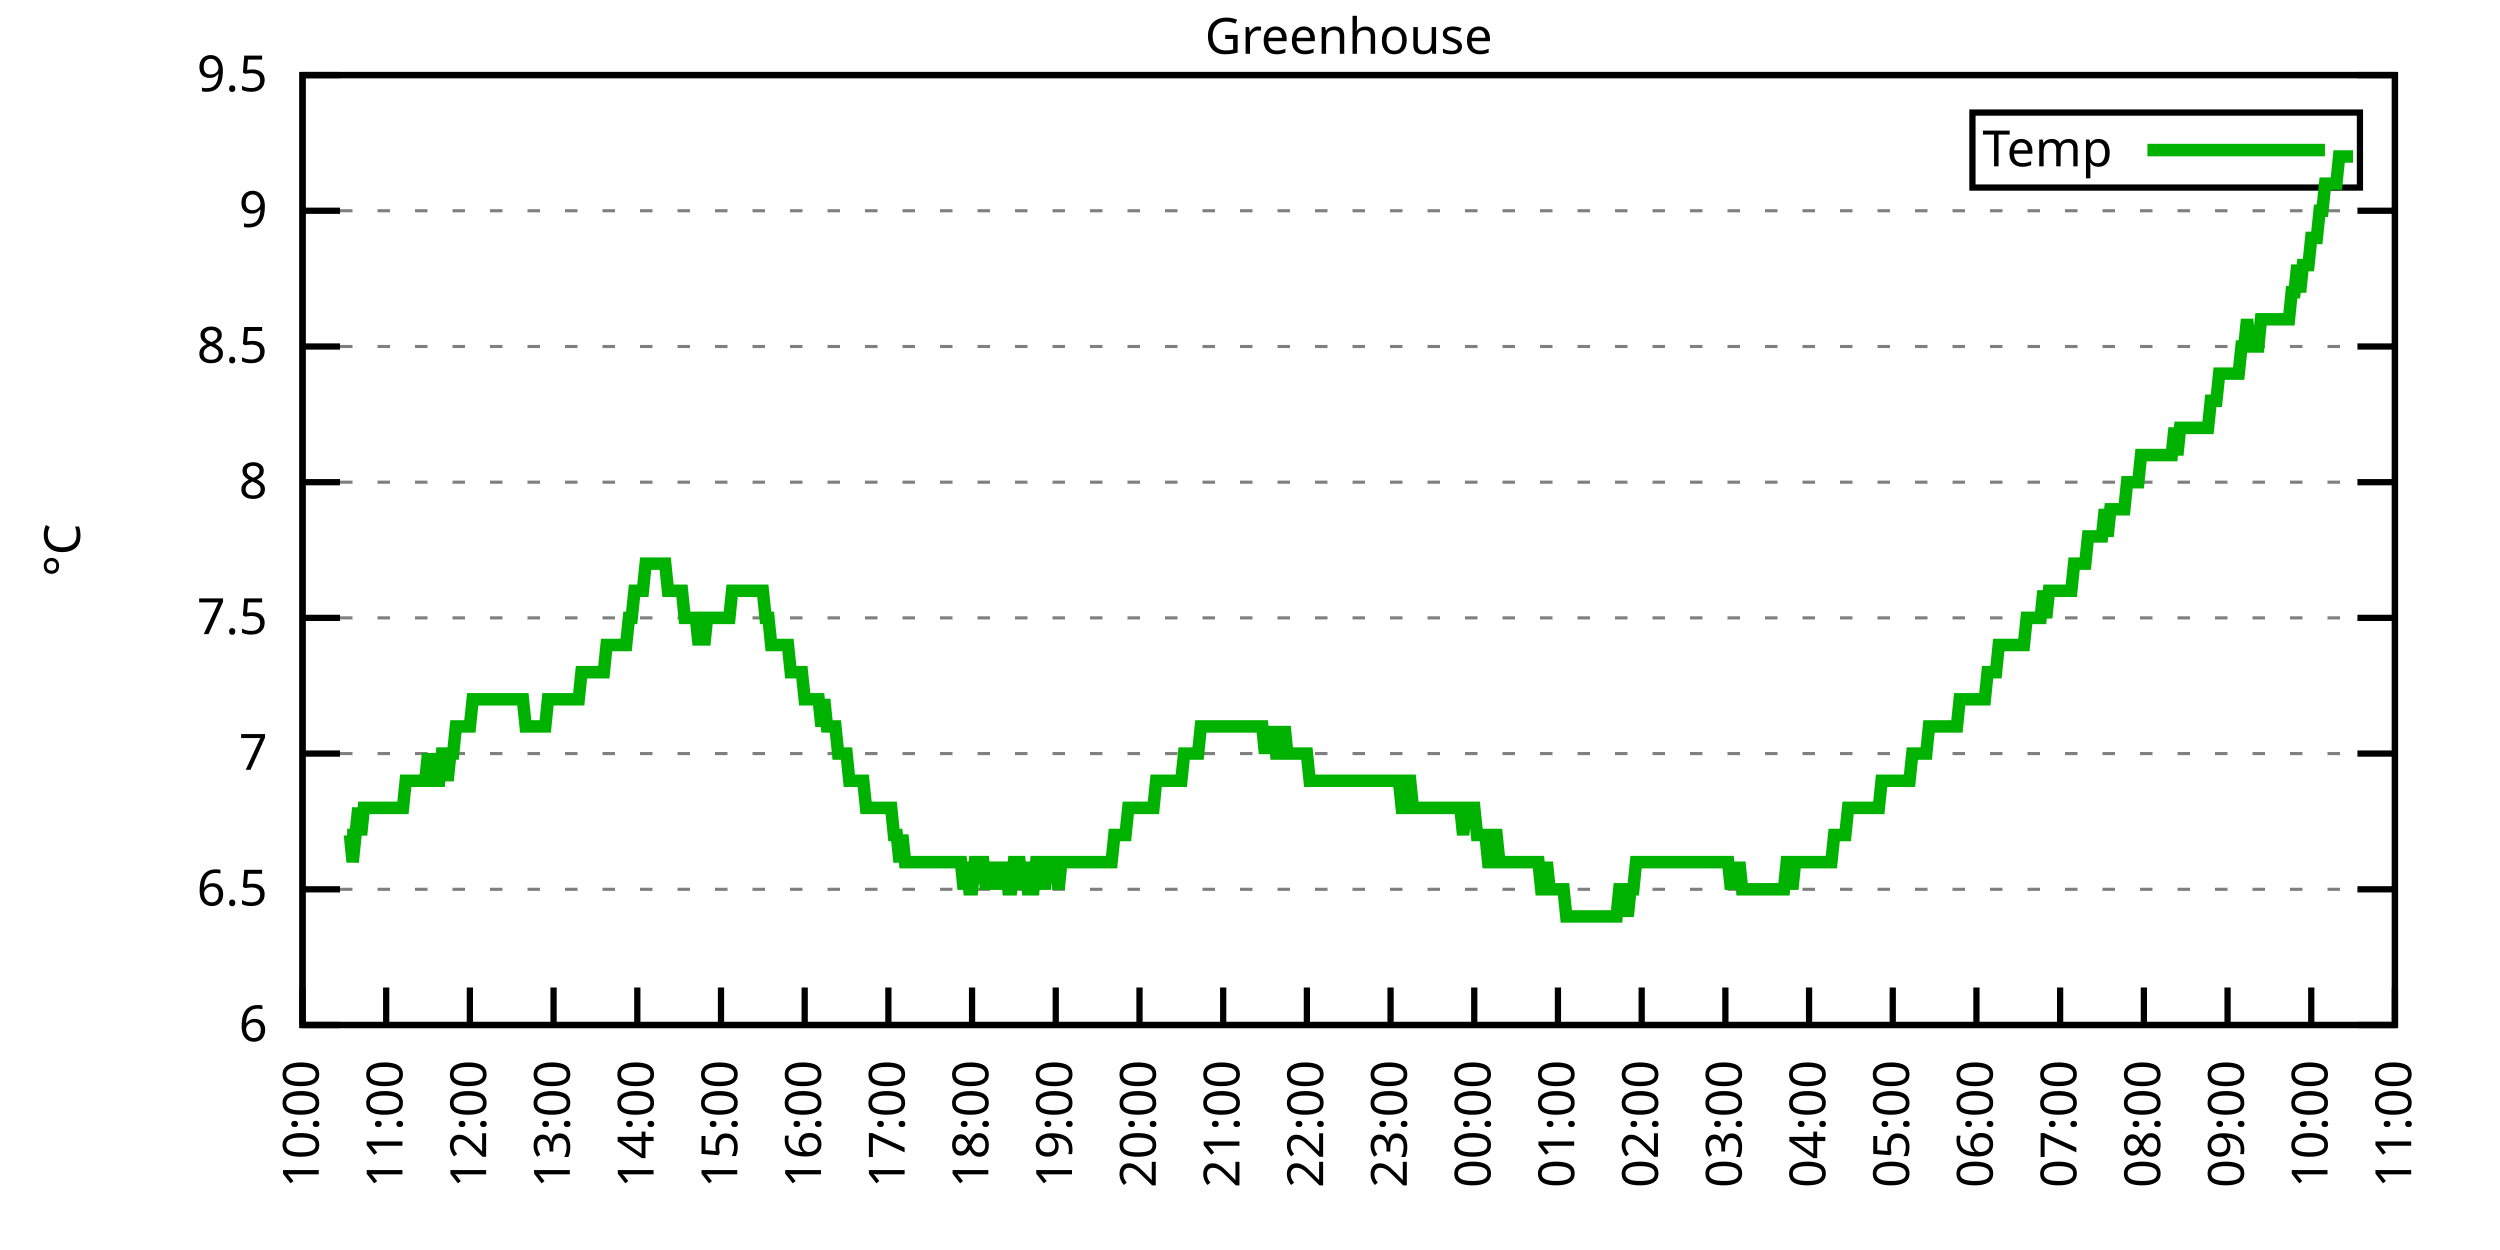
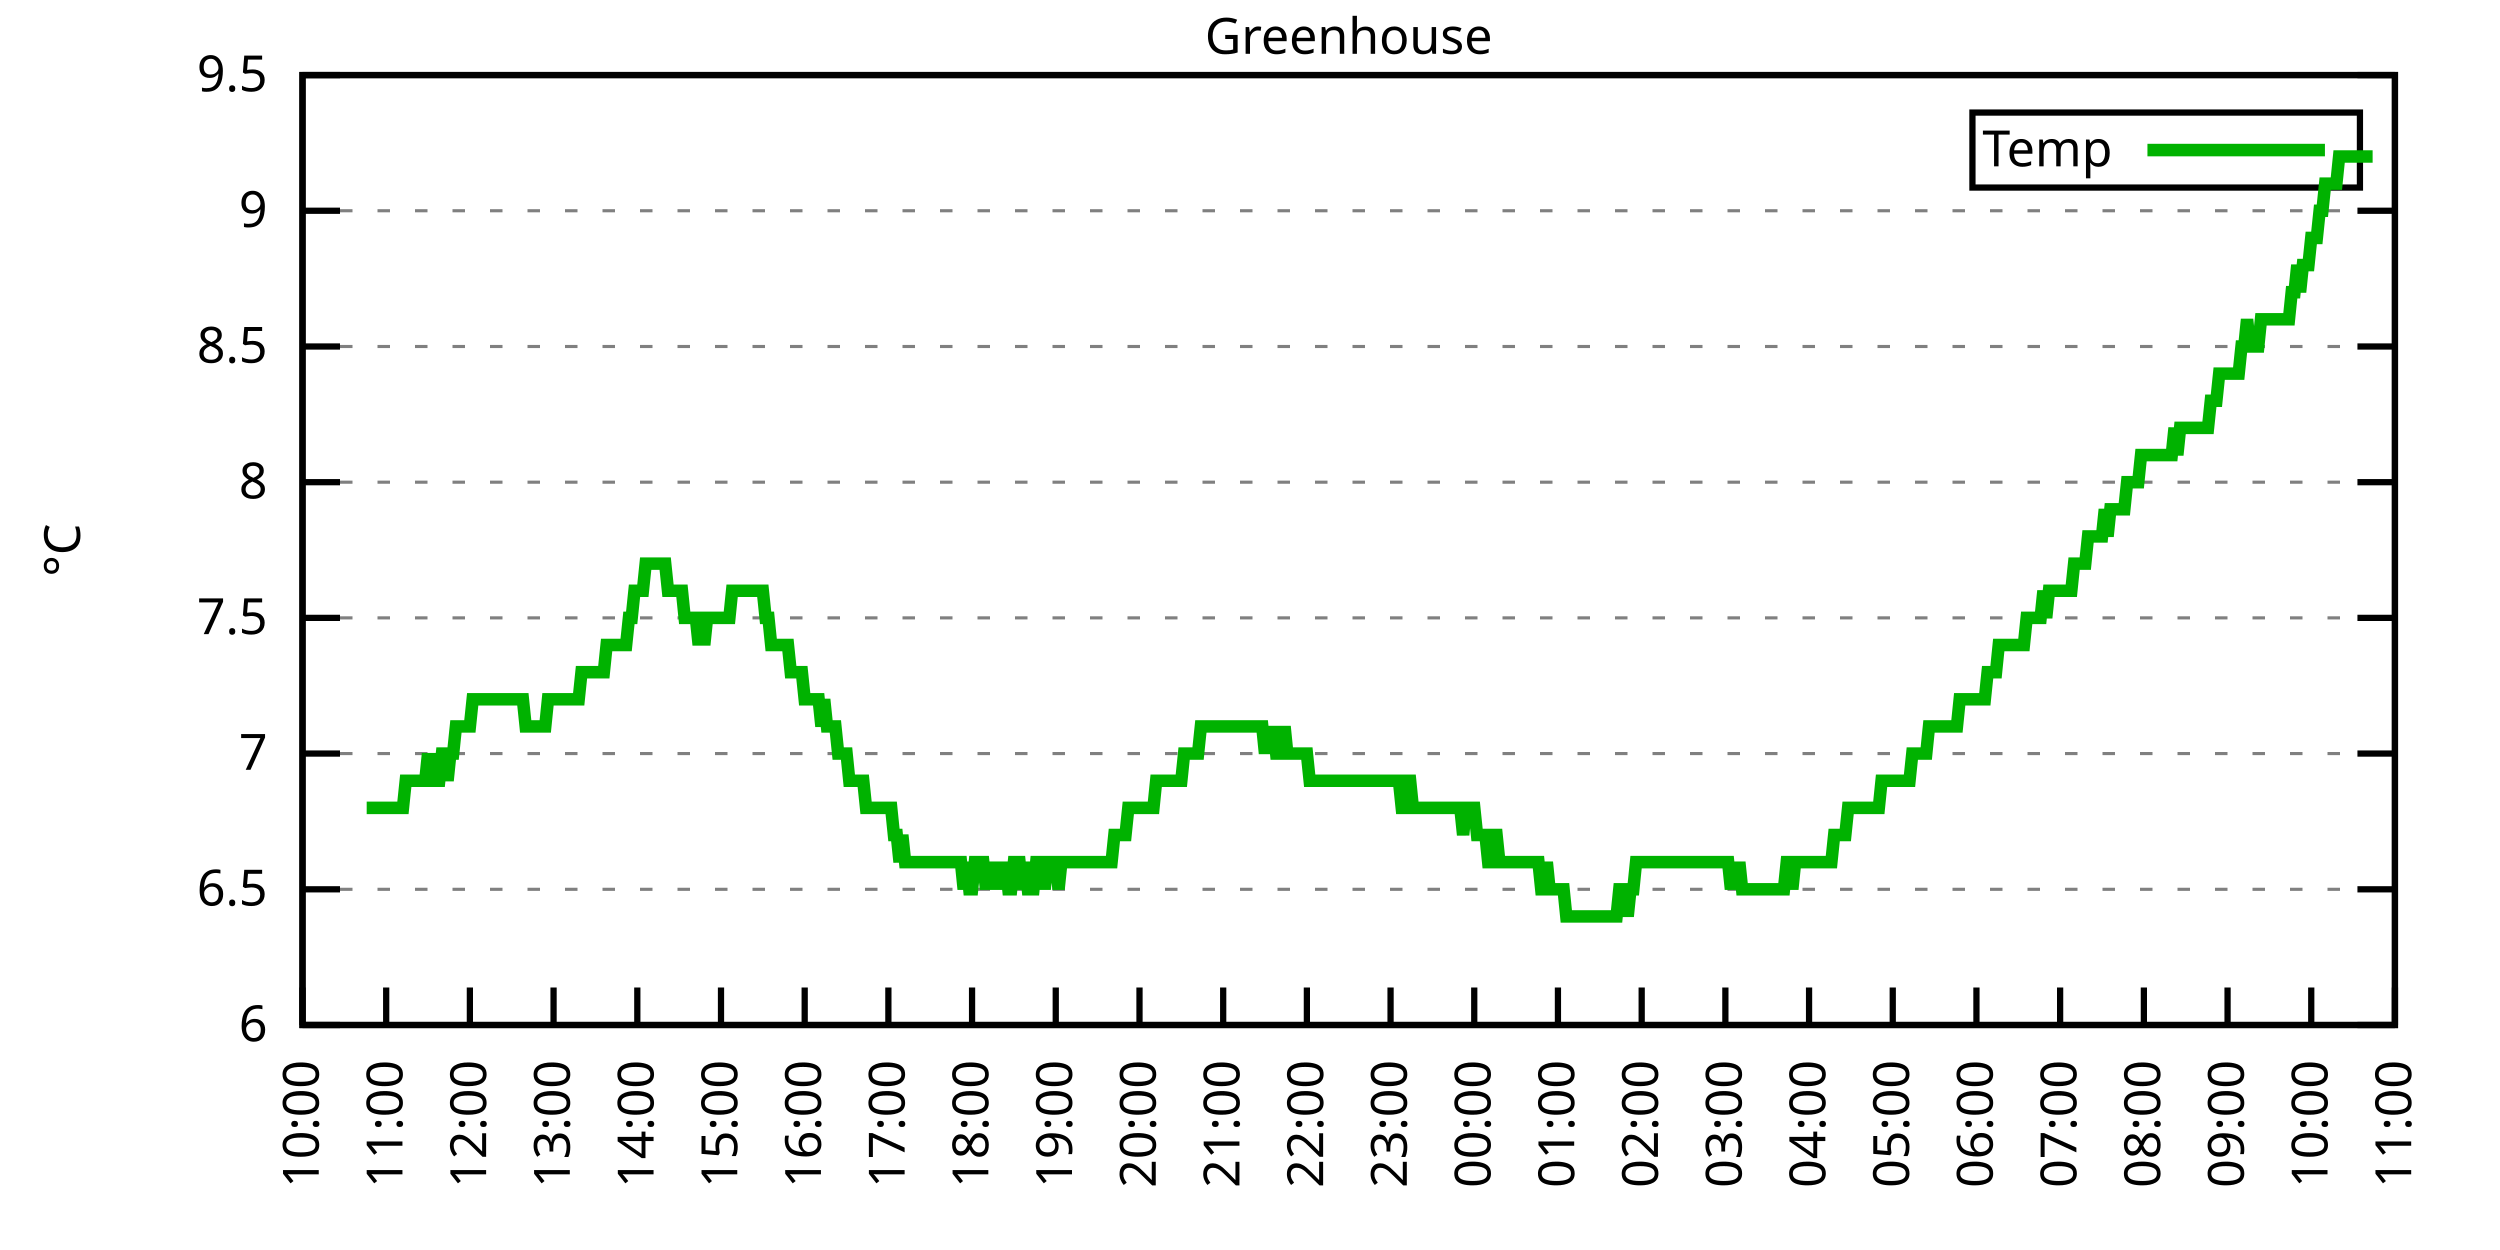
<svg xmlns="http://www.w3.org/2000/svg" xmlns:xlink="http://www.w3.org/1999/xlink" width="400" height="200" viewBox="0 0 400 200">
  <g id="gnuplot_canvas">
    <rect x="0" y="0" width="400" height="200" fill="none" />
    <defs>
      <circle id="gpDot" r="0.5" stroke-width="0.5" stroke="currentColor" />
      <path id="gpPt0" stroke-width="0.333" stroke="currentColor" d="M-1,0 h2 M0,-1 v2" />
      <path id="gpPt1" stroke-width="0.333" stroke="currentColor" d="M-1,-1 L1,1 M1,-1 L-1,1" />
      <path id="gpPt2" stroke-width="0.333" stroke="currentColor" d="M-1,0 L1,0 M0,-1 L0,1 M-1,-1 L1,1 M-1,1 L1,-1" />
      <rect id="gpPt3" stroke-width="0.333" stroke="currentColor" x="-1" y="-1" width="2" height="2" />
      <rect id="gpPt4" stroke-width="0.333" stroke="currentColor" fill="currentColor" x="-1" y="-1" width="2" height="2" />
      <circle id="gpPt5" stroke-width="0.333" stroke="currentColor" cx="0" cy="0" r="1" />
      <use xlink:href="#gpPt5" id="gpPt6" fill="currentColor" stroke="none" />
      <path id="gpPt7" stroke-width="0.333" stroke="currentColor" d="M0,-1.33 L-1.33,0.67 L1.33,0.67 z" />
      <use xlink:href="#gpPt7" id="gpPt8" fill="currentColor" stroke="none" />
      <use xlink:href="#gpPt7" id="gpPt9" stroke="currentColor" transform="rotate(180)" />
      <use xlink:href="#gpPt9" id="gpPt10" fill="currentColor" stroke="none" />
      <use xlink:href="#gpPt3" id="gpPt11" stroke="currentColor" transform="rotate(45)" />
      <use xlink:href="#gpPt11" id="gpPt12" fill="currentColor" stroke="none" />
      <path id="gpPt13" stroke-width="0.333" stroke="currentColor" d="M0,1.330 L1.265,0.411 L0.782,-1.067 L-0.782,-1.076 L-1.265,0.411 z" />
      <use xlink:href="#gpPt13" id="gpPt14" fill="currentColor" stroke="none" />
      <filter id="textbox" filterUnits="objectBoundingBox" x="0" y="0" height="1" width="1">
        <feFlood flood-color="white" flood-opacity="1" result="bgnd" />
        <feComposite in="SourceGraphic" in2="bgnd" operator="atop" />
      </filter>
      <filter id="greybox" filterUnits="objectBoundingBox" x="0" y="0" height="1" width="1">
        <feFlood flood-color="lightgrey" flood-opacity="1" result="grey" />
        <feComposite in="SourceGraphic" in2="grey" operator="atop" />
      </filter>
    </defs>
    <g fill="none" color="white" stroke="currentColor" stroke-width="1.00" stroke-linecap="butt" stroke-linejoin="miter">
</g>
    <g fill="none" color="black" stroke="currentColor" stroke-width="1.00" stroke-linecap="butt" stroke-linejoin="miter">
      <g stroke="none" shape-rendering="crispEdges">
        <polygon fill="rgb(255, 255, 255)" points="48.40,164.00 383.18,164.00 383.18,12.02 48.40,12.02 " />
      </g>
    </g>
    <g fill="none" color="black" stroke="currentColor" stroke-width="1.00" stroke-linecap="butt" stroke-linejoin="miter">
</g>
    <g fill="none" color="black" stroke="black" stroke-width="0.50" stroke-linecap="butt" stroke-linejoin="miter">
</g>
    <g fill="none" color="gray" stroke="currentColor" stroke-width="0.50" stroke-linecap="butt" stroke-linejoin="miter">
      <path stroke="gray" stroke-dasharray="2,4" class="gridline" d="M48.40,164.00 L383.19,164.00  " />
    </g>
    <g fill="none" color="gray" stroke="gray" stroke-width="1.00" stroke-linecap="butt" stroke-linejoin="miter">
</g>
    <g fill="none" color="black" stroke="currentColor" stroke-width="1.00" stroke-linecap="butt" stroke-linejoin="miter">
      <path stroke="black" d="M48.40,164.00 L54.40,164.00 M383.19,164.00 L377.19,164.00  " />
      <g transform="translate(42.80,166.60)" stroke="none" fill="black" font-family="Sans" font-size="8.00" text-anchor="end">
        <text>
          <tspan font-family="Sans"> 6</tspan>
        </text>
      </g>
    </g>
    <g fill="none" color="black" stroke="currentColor" stroke-width="1.00" stroke-linecap="butt" stroke-linejoin="miter">
</g>
    <g fill="none" color="black" stroke="black" stroke-width="0.50" stroke-linecap="butt" stroke-linejoin="miter">
</g>
    <g fill="none" color="gray" stroke="currentColor" stroke-width="0.50" stroke-linecap="butt" stroke-linejoin="miter">
      <path stroke="gray" stroke-dasharray="2,4" class="gridline" d="M48.40,142.29 L383.19,142.29  " />
    </g>
    <g fill="none" color="gray" stroke="gray" stroke-width="1.00" stroke-linecap="butt" stroke-linejoin="miter">
</g>
    <g fill="none" color="black" stroke="currentColor" stroke-width="1.00" stroke-linecap="butt" stroke-linejoin="miter">
      <path stroke="black" d="M48.40,142.29 L54.40,142.29 M383.19,142.29 L377.19,142.29  " />
      <g transform="translate(42.80,144.89)" stroke="none" fill="black" font-family="Sans" font-size="8.00" text-anchor="end">
        <text>
          <tspan font-family="Sans"> 6.5</tspan>
        </text>
      </g>
    </g>
    <g fill="none" color="black" stroke="currentColor" stroke-width="1.00" stroke-linecap="butt" stroke-linejoin="miter">
</g>
    <g fill="none" color="black" stroke="black" stroke-width="0.50" stroke-linecap="butt" stroke-linejoin="miter">
</g>
    <g fill="none" color="gray" stroke="currentColor" stroke-width="0.50" stroke-linecap="butt" stroke-linejoin="miter">
      <path stroke="gray" stroke-dasharray="2,4" class="gridline" d="M48.40,120.57 L383.19,120.57  " />
    </g>
    <g fill="none" color="gray" stroke="gray" stroke-width="1.00" stroke-linecap="butt" stroke-linejoin="miter">
</g>
    <g fill="none" color="black" stroke="currentColor" stroke-width="1.00" stroke-linecap="butt" stroke-linejoin="miter">
      <path stroke="black" d="M48.40,120.57 L54.40,120.57 M383.19,120.57 L377.19,120.57  " />
      <g transform="translate(42.80,123.17)" stroke="none" fill="black" font-family="Sans" font-size="8.00" text-anchor="end">
        <text>
          <tspan font-family="Sans"> 7</tspan>
        </text>
      </g>
    </g>
    <g fill="none" color="black" stroke="currentColor" stroke-width="1.00" stroke-linecap="butt" stroke-linejoin="miter">
</g>
    <g fill="none" color="black" stroke="black" stroke-width="0.50" stroke-linecap="butt" stroke-linejoin="miter">
</g>
    <g fill="none" color="gray" stroke="currentColor" stroke-width="0.50" stroke-linecap="butt" stroke-linejoin="miter">
      <path stroke="gray" stroke-dasharray="2,4" class="gridline" d="M48.40,98.86 L383.19,98.86  " />
    </g>
    <g fill="none" color="gray" stroke="gray" stroke-width="1.00" stroke-linecap="butt" stroke-linejoin="miter">
</g>
    <g fill="none" color="black" stroke="currentColor" stroke-width="1.00" stroke-linecap="butt" stroke-linejoin="miter">
      <path stroke="black" d="M48.40,98.86 L54.40,98.86 M383.19,98.86 L377.19,98.86  " />
      <g transform="translate(42.80,101.46)" stroke="none" fill="black" font-family="Sans" font-size="8.00" text-anchor="end">
        <text>
          <tspan font-family="Sans"> 7.5</tspan>
        </text>
      </g>
    </g>
    <g fill="none" color="black" stroke="currentColor" stroke-width="1.00" stroke-linecap="butt" stroke-linejoin="miter">
</g>
    <g fill="none" color="black" stroke="black" stroke-width="0.50" stroke-linecap="butt" stroke-linejoin="miter">
</g>
    <g fill="none" color="gray" stroke="currentColor" stroke-width="0.50" stroke-linecap="butt" stroke-linejoin="miter">
      <path stroke="gray" stroke-dasharray="2,4" class="gridline" d="M48.40,77.15 L383.19,77.15  " />
    </g>
    <g fill="none" color="gray" stroke="gray" stroke-width="1.00" stroke-linecap="butt" stroke-linejoin="miter">
</g>
    <g fill="none" color="black" stroke="currentColor" stroke-width="1.00" stroke-linecap="butt" stroke-linejoin="miter">
      <path stroke="black" d="M48.40,77.15 L54.40,77.15 M383.19,77.15 L377.19,77.15  " />
      <g transform="translate(42.80,79.75)" stroke="none" fill="black" font-family="Sans" font-size="8.00" text-anchor="end">
        <text>
          <tspan font-family="Sans"> 8</tspan>
        </text>
      </g>
    </g>
    <g fill="none" color="black" stroke="currentColor" stroke-width="1.00" stroke-linecap="butt" stroke-linejoin="miter">
</g>
    <g fill="none" color="black" stroke="black" stroke-width="0.50" stroke-linecap="butt" stroke-linejoin="miter">
</g>
    <g fill="none" color="gray" stroke="currentColor" stroke-width="0.50" stroke-linecap="butt" stroke-linejoin="miter">
      <path stroke="gray" stroke-dasharray="2,4" class="gridline" d="M48.40,55.44 L383.19,55.44  " />
    </g>
    <g fill="none" color="gray" stroke="gray" stroke-width="1.00" stroke-linecap="butt" stroke-linejoin="miter">
</g>
    <g fill="none" color="black" stroke="currentColor" stroke-width="1.00" stroke-linecap="butt" stroke-linejoin="miter">
      <path stroke="black" d="M48.40,55.44 L54.40,55.44 M383.19,55.44 L377.19,55.44  " />
      <g transform="translate(42.80,58.04)" stroke="none" fill="black" font-family="Sans" font-size="8.00" text-anchor="end">
        <text>
          <tspan font-family="Sans"> 8.5</tspan>
        </text>
      </g>
    </g>
    <g fill="none" color="black" stroke="currentColor" stroke-width="1.00" stroke-linecap="butt" stroke-linejoin="miter">
</g>
    <g fill="none" color="black" stroke="black" stroke-width="0.50" stroke-linecap="butt" stroke-linejoin="miter">
</g>
    <g fill="none" color="gray" stroke="currentColor" stroke-width="0.50" stroke-linecap="butt" stroke-linejoin="miter">
      <path stroke="gray" stroke-dasharray="2,4" class="gridline" d="M48.40,33.72 L383.19,33.72  " />
    </g>
    <g fill="none" color="gray" stroke="gray" stroke-width="1.00" stroke-linecap="butt" stroke-linejoin="miter">
</g>
    <g fill="none" color="black" stroke="currentColor" stroke-width="1.00" stroke-linecap="butt" stroke-linejoin="miter">
      <path stroke="black" d="M48.40,33.72 L54.40,33.72 M383.19,33.72 L377.19,33.72  " />
      <g transform="translate(42.80,36.32)" stroke="none" fill="black" font-family="Sans" font-size="8.00" text-anchor="end">
        <text>
          <tspan font-family="Sans"> 9</tspan>
        </text>
      </g>
    </g>
    <g fill="none" color="black" stroke="currentColor" stroke-width="1.00" stroke-linecap="butt" stroke-linejoin="miter">
</g>
    <g fill="none" color="black" stroke="black" stroke-width="0.50" stroke-linecap="butt" stroke-linejoin="miter">
</g>
    <g fill="none" color="gray" stroke="currentColor" stroke-width="0.50" stroke-linecap="butt" stroke-linejoin="miter">
      <path stroke="gray" stroke-dasharray="2,4" class="gridline" d="M48.40,12.01 L383.19,12.01  " />
    </g>
    <g fill="none" color="gray" stroke="gray" stroke-width="1.00" stroke-linecap="butt" stroke-linejoin="miter">
</g>
    <g fill="none" color="black" stroke="currentColor" stroke-width="1.00" stroke-linecap="butt" stroke-linejoin="miter">
      <path stroke="black" d="M48.40,12.01 L54.40,12.01 M383.19,12.01 L377.19,12.01  " />
      <g transform="translate(42.80,14.61)" stroke="none" fill="black" font-family="Sans" font-size="8.00" text-anchor="end">
        <text>
          <tspan font-family="Sans"> 9.5</tspan>
        </text>
      </g>
    </g>
    <g fill="none" color="black" stroke="currentColor" stroke-width="1.00" stroke-linecap="butt" stroke-linejoin="miter">
      <path stroke="black" d="M48.40,164.00 L48.40,158.00  " />
      <g transform="translate(51.00,169.60) rotate(270.00)" stroke="none" fill="black" font-family="Sans" font-size="8.00" text-anchor="end">
        <text>
          <tspan font-family="Sans">10:00</tspan>
        </text>
      </g>
    </g>
    <g fill="none" color="black" stroke="currentColor" stroke-width="1.00" stroke-linecap="butt" stroke-linejoin="miter">
      <path stroke="black" d="M61.79,164.00 L61.79,158.00  " />
      <g transform="translate(64.39,169.60) rotate(270.00)" stroke="none" fill="black" font-family="Sans" font-size="8.00" text-anchor="end">
        <text>
          <tspan font-family="Sans">11:00</tspan>
        </text>
      </g>
    </g>
    <g fill="none" color="black" stroke="currentColor" stroke-width="1.00" stroke-linecap="butt" stroke-linejoin="miter">
      <path stroke="black" d="M75.18,164.00 L75.18,158.00  " />
      <g transform="translate(77.78,169.60) rotate(270.00)" stroke="none" fill="black" font-family="Sans" font-size="8.00" text-anchor="end">
        <text>
          <tspan font-family="Sans">12:00</tspan>
        </text>
      </g>
    </g>
    <g fill="none" color="black" stroke="currentColor" stroke-width="1.00" stroke-linecap="butt" stroke-linejoin="miter">
      <path stroke="black" d="M88.57,164.00 L88.57,158.00  " />
      <g transform="translate(91.17,169.60) rotate(270.00)" stroke="none" fill="black" font-family="Sans" font-size="8.00" text-anchor="end">
        <text>
          <tspan font-family="Sans">13:00</tspan>
        </text>
      </g>
    </g>
    <g fill="none" color="black" stroke="currentColor" stroke-width="1.00" stroke-linecap="butt" stroke-linejoin="miter">
      <path stroke="black" d="M101.97,164.00 L101.97,158.00  " />
      <g transform="translate(104.57,169.60) rotate(270.00)" stroke="none" fill="black" font-family="Sans" font-size="8.00" text-anchor="end">
        <text>
          <tspan font-family="Sans">14:00</tspan>
        </text>
      </g>
    </g>
    <g fill="none" color="black" stroke="currentColor" stroke-width="1.00" stroke-linecap="butt" stroke-linejoin="miter">
      <path stroke="black" d="M115.36,164.00 L115.36,158.00  " />
      <g transform="translate(117.96,169.60) rotate(270.00)" stroke="none" fill="black" font-family="Sans" font-size="8.00" text-anchor="end">
        <text>
          <tspan font-family="Sans">15:00</tspan>
        </text>
      </g>
    </g>
    <g fill="none" color="black" stroke="currentColor" stroke-width="1.00" stroke-linecap="butt" stroke-linejoin="miter">
      <path stroke="black" d="M128.75,164.00 L128.75,158.00  " />
      <g transform="translate(131.35,169.60) rotate(270.00)" stroke="none" fill="black" font-family="Sans" font-size="8.00" text-anchor="end">
        <text>
          <tspan font-family="Sans">16:00</tspan>
        </text>
      </g>
    </g>
    <g fill="none" color="black" stroke="currentColor" stroke-width="1.00" stroke-linecap="butt" stroke-linejoin="miter">
      <path stroke="black" d="M142.14,164.00 L142.14,158.00  " />
      <g transform="translate(144.74,169.60) rotate(270.00)" stroke="none" fill="black" font-family="Sans" font-size="8.00" text-anchor="end">
        <text>
          <tspan font-family="Sans">17:00</tspan>
        </text>
      </g>
    </g>
    <g fill="none" color="black" stroke="currentColor" stroke-width="1.00" stroke-linecap="butt" stroke-linejoin="miter">
      <path stroke="black" d="M155.53,164.00 L155.53,158.00  " />
      <g transform="translate(158.13,169.60) rotate(270.00)" stroke="none" fill="black" font-family="Sans" font-size="8.00" text-anchor="end">
        <text>
          <tspan font-family="Sans">18:00</tspan>
        </text>
      </g>
    </g>
    <g fill="none" color="black" stroke="currentColor" stroke-width="1.00" stroke-linecap="butt" stroke-linejoin="miter">
      <path stroke="black" d="M168.92,164.00 L168.92,158.00  " />
      <g transform="translate(171.52,169.60) rotate(270.00)" stroke="none" fill="black" font-family="Sans" font-size="8.00" text-anchor="end">
        <text>
          <tspan font-family="Sans">19:00</tspan>
        </text>
      </g>
    </g>
    <g fill="none" color="black" stroke="currentColor" stroke-width="1.00" stroke-linecap="butt" stroke-linejoin="miter">
      <path stroke="black" d="M182.32,164.00 L182.32,158.00  " />
      <g transform="translate(184.92,169.60) rotate(270.00)" stroke="none" fill="black" font-family="Sans" font-size="8.00" text-anchor="end">
        <text>
          <tspan font-family="Sans">20:00</tspan>
        </text>
      </g>
    </g>
    <g fill="none" color="black" stroke="currentColor" stroke-width="1.00" stroke-linecap="butt" stroke-linejoin="miter">
      <path stroke="black" d="M195.71,164.00 L195.71,158.00  " />
      <g transform="translate(198.31,169.60) rotate(270.00)" stroke="none" fill="black" font-family="Sans" font-size="8.00" text-anchor="end">
        <text>
          <tspan font-family="Sans">21:00</tspan>
        </text>
      </g>
    </g>
    <g fill="none" color="black" stroke="currentColor" stroke-width="1.00" stroke-linecap="butt" stroke-linejoin="miter">
      <path stroke="black" d="M209.10,164.00 L209.10,158.00  " />
      <g transform="translate(211.70,169.60) rotate(270.00)" stroke="none" fill="black" font-family="Sans" font-size="8.00" text-anchor="end">
        <text>
          <tspan font-family="Sans">22:00</tspan>
        </text>
      </g>
    </g>
    <g fill="none" color="black" stroke="currentColor" stroke-width="1.00" stroke-linecap="butt" stroke-linejoin="miter">
      <path stroke="black" d="M222.49,164.00 L222.49,158.00  " />
      <g transform="translate(225.09,169.60) rotate(270.00)" stroke="none" fill="black" font-family="Sans" font-size="8.00" text-anchor="end">
        <text>
          <tspan font-family="Sans">23:00</tspan>
        </text>
      </g>
    </g>
    <g fill="none" color="black" stroke="currentColor" stroke-width="1.00" stroke-linecap="butt" stroke-linejoin="miter">
      <path stroke="black" d="M235.88,164.00 L235.88,158.00  " />
      <g transform="translate(238.48,169.60) rotate(270.00)" stroke="none" fill="black" font-family="Sans" font-size="8.00" text-anchor="end">
        <text>
          <tspan font-family="Sans">00:00</tspan>
        </text>
      </g>
    </g>
    <g fill="none" color="black" stroke="currentColor" stroke-width="1.00" stroke-linecap="butt" stroke-linejoin="miter">
      <path stroke="black" d="M249.27,164.00 L249.27,158.00  " />
      <g transform="translate(251.87,169.60) rotate(270.00)" stroke="none" fill="black" font-family="Sans" font-size="8.00" text-anchor="end">
        <text>
          <tspan font-family="Sans">01:00</tspan>
        </text>
      </g>
    </g>
    <g fill="none" color="black" stroke="currentColor" stroke-width="1.00" stroke-linecap="butt" stroke-linejoin="miter">
      <path stroke="black" d="M262.67,164.00 L262.67,158.00  " />
      <g transform="translate(265.27,169.60) rotate(270.00)" stroke="none" fill="black" font-family="Sans" font-size="8.00" text-anchor="end">
        <text>
          <tspan font-family="Sans">02:00</tspan>
        </text>
      </g>
    </g>
    <g fill="none" color="black" stroke="currentColor" stroke-width="1.00" stroke-linecap="butt" stroke-linejoin="miter">
      <path stroke="black" d="M276.06,164.00 L276.06,158.00  " />
      <g transform="translate(278.66,169.60) rotate(270.00)" stroke="none" fill="black" font-family="Sans" font-size="8.00" text-anchor="end">
        <text>
          <tspan font-family="Sans">03:00</tspan>
        </text>
      </g>
    </g>
    <g fill="none" color="black" stroke="currentColor" stroke-width="1.00" stroke-linecap="butt" stroke-linejoin="miter">
      <path stroke="black" d="M289.45,164.00 L289.45,158.00  " />
      <g transform="translate(292.05,169.60) rotate(270.00)" stroke="none" fill="black" font-family="Sans" font-size="8.00" text-anchor="end">
        <text>
          <tspan font-family="Sans">04:00</tspan>
        </text>
      </g>
    </g>
    <g fill="none" color="black" stroke="currentColor" stroke-width="1.00" stroke-linecap="butt" stroke-linejoin="miter">
      <path stroke="black" d="M302.84,164.00 L302.84,158.00  " />
      <g transform="translate(305.44,169.60) rotate(270.00)" stroke="none" fill="black" font-family="Sans" font-size="8.00" text-anchor="end">
        <text>
          <tspan font-family="Sans">05:00</tspan>
        </text>
      </g>
    </g>
    <g fill="none" color="black" stroke="currentColor" stroke-width="1.00" stroke-linecap="butt" stroke-linejoin="miter">
      <path stroke="black" d="M316.23,164.00 L316.23,158.00  " />
      <g transform="translate(318.83,169.60) rotate(270.00)" stroke="none" fill="black" font-family="Sans" font-size="8.00" text-anchor="end">
        <text>
          <tspan font-family="Sans">06:00</tspan>
        </text>
      </g>
    </g>
    <g fill="none" color="black" stroke="currentColor" stroke-width="1.00" stroke-linecap="butt" stroke-linejoin="miter">
      <path stroke="black" d="M329.62,164.00 L329.62,158.00  " />
      <g transform="translate(332.22,169.60) rotate(270.00)" stroke="none" fill="black" font-family="Sans" font-size="8.00" text-anchor="end">
        <text>
          <tspan font-family="Sans">07:00</tspan>
        </text>
      </g>
    </g>
    <g fill="none" color="black" stroke="currentColor" stroke-width="1.00" stroke-linecap="butt" stroke-linejoin="miter">
      <path stroke="black" d="M343.02,164.00 L343.02,158.00  " />
      <g transform="translate(345.62,169.60) rotate(270.00)" stroke="none" fill="black" font-family="Sans" font-size="8.00" text-anchor="end">
        <text>
          <tspan font-family="Sans">08:00</tspan>
        </text>
      </g>
    </g>
    <g fill="none" color="black" stroke="currentColor" stroke-width="1.00" stroke-linecap="butt" stroke-linejoin="miter">
      <path stroke="black" d="M356.41,164.00 L356.41,158.00  " />
      <g transform="translate(359.01,169.60) rotate(270.00)" stroke="none" fill="black" font-family="Sans" font-size="8.00" text-anchor="end">
        <text>
          <tspan font-family="Sans">09:00</tspan>
        </text>
      </g>
    </g>
    <g fill="none" color="black" stroke="currentColor" stroke-width="1.00" stroke-linecap="butt" stroke-linejoin="miter">
      <path stroke="black" d="M369.80,164.00 L369.80,158.00  " />
      <g transform="translate(372.40,169.60) rotate(270.00)" stroke="none" fill="black" font-family="Sans" font-size="8.00" text-anchor="end">
        <text>
          <tspan font-family="Sans">10:00</tspan>
        </text>
      </g>
    </g>
    <g fill="none" color="black" stroke="currentColor" stroke-width="1.00" stroke-linecap="butt" stroke-linejoin="miter">
      <path stroke="black" d="M383.19,164.00 L383.19,158.00  " />
      <g transform="translate(385.79,169.60) rotate(270.00)" stroke="none" fill="black" font-family="Sans" font-size="8.00" text-anchor="end">
        <text>
          <tspan font-family="Sans">11:00</tspan>
        </text>
      </g>
    </g>
    <g fill="none" color="black" stroke="currentColor" stroke-width="1.00" stroke-linecap="butt" stroke-linejoin="miter">
</g>
    <g fill="none" color="black" stroke="currentColor" stroke-width="1.00" stroke-linecap="butt" stroke-linejoin="miter">
      <path stroke="black" d="M48.40,12.01 L48.40,164.00 L383.19,164.00 L383.19,12.01 L48.40,12.01 Z  " />
    </g>
    <g fill="none" color="black" stroke="currentColor" stroke-width="1.00" stroke-linecap="butt" stroke-linejoin="miter">
</g>
    <g fill="none" color="black" stroke="currentColor" stroke-width="1.00" stroke-linecap="butt" stroke-linejoin="miter">
      <path stroke="black" d="M315.59,30.01 L315.59,18.01 L377.59,18.01 L377.59,30.01 L315.59,30.01 Z  " />
    </g>
    <g id="Greenhouse_plot_1">
      <g fill="none" color="white" stroke="black" stroke-width="2.00" stroke-linecap="butt" stroke-linejoin="miter">
</g>
      <g fill="none" color="black" stroke="currentColor" stroke-width="2.00" stroke-linecap="butt" stroke-linejoin="miter">
        <g transform="translate(337.99,26.61)" stroke="none" fill="black" font-family="Sans" font-size="8.00" text-anchor="end">
          <text>
            <tspan font-family="Sans">Temp</tspan>
          </text>
        </g>
      </g>
      <g fill="none" color="black" stroke="currentColor" stroke-width="2.00" stroke-linecap="butt" stroke-linejoin="miter">
-         <path stroke="rgb(  0, 178,   0)" d="M343.59,24.01 L371.99,24.01 M55.54,133.60 L55.99,133.60 L56.43,137.94 L56.88,133.60 L57.33,129.26 L57.77,133.60   L58.22,129.26 L58.67,129.26 L59.11,129.26 L59.56,129.26 L60.01,129.26 L60.45,129.26 L60.90,129.26 L61.35,129.26   L61.79,129.26 L62.24,129.26 L62.68,129.26 L63.13,129.26 L63.58,129.26 L64.02,129.26 L64.47,129.26 L64.92,124.92   L65.36,124.92 L65.81,124.92 L66.26,124.92 L66.70,124.92 L67.15,124.92 L67.59,124.92 L68.04,124.92 L68.49,120.57   L68.93,124.92 L69.38,120.57 L69.83,124.92 L70.27,124.92 L70.72,120.57 L71.17,120.57 L71.61,124.92 L72.06,120.57   L72.50,120.57 L72.95,116.23 L73.40,116.23 L73.84,116.23 L74.29,116.23 L74.74,116.23 L75.18,116.23 L75.63,111.89   L76.08,111.89 L76.52,111.89 L76.97,111.89 L77.42,111.89 L77.86,111.89 L78.31,111.89 L78.75,111.89 L79.20,111.89   L79.65,111.89 L80.09,111.89 L80.54,111.89 L80.99,111.89 L81.43,111.89 L81.88,111.89 L82.33,111.89 L82.77,111.89   L83.22,111.89 L83.66,111.89 L84.11,116.23 L84.56,116.23 L85.00,116.23 L85.45,116.23 L85.90,116.23 L86.34,116.23   L86.79,116.23 L87.24,116.23 L87.68,111.89 L88.13,111.89 L88.57,111.89 L89.02,111.89 L89.47,111.89 L89.91,111.89   L90.36,111.89 L90.81,111.89 L91.25,111.89 L91.70,111.89 L92.15,111.89 L92.59,111.89 L93.04,107.55 L93.49,107.55   L93.93,107.55 L94.38,107.55 L94.82,107.55 L95.27,107.55 L95.72,107.55 L96.16,107.55 L96.61,107.55 L97.06,103.20   L97.50,103.20 L97.95,103.20 L98.40,103.20 L98.84,103.20 L99.29,103.20 L99.73,103.20 L100.18,103.20 L100.63,98.86   L101.07,98.86 L101.52,94.52 L101.97,94.52 L102.41,94.52 L102.86,94.52 L103.31,90.18 L103.75,90.18 L104.20,90.18   L104.64,90.18 L105.09,90.18 L105.54,90.18 L105.98,90.18 L106.43,90.18 L106.88,94.52 L107.32,94.52 L107.77,94.52   L108.22,94.52 L108.66,94.52 L109.11,94.52 L109.55,98.86 L110.00,98.86 L110.45,98.86 L110.89,98.86 L111.34,98.86   L111.79,103.20 L112.23,98.86 L112.68,103.20 L113.13,98.86 L113.57,98.86 L114.02,98.86 L114.47,98.86 L114.91,98.86   L115.36,98.86 L115.80,98.86 L116.25,98.86 L116.70,98.86 L117.14,94.52 L117.59,94.52 L118.04,94.52 L118.48,94.52   L118.93,94.52 L119.38,94.52 L119.82,94.52 L120.27,94.52 L120.71,94.52 L121.16,94.52 L121.61,94.52 L122.05,94.52   L122.50,98.86 L122.95,98.86 L123.39,103.20 L123.84,103.20 L124.29,103.20 L124.73,103.20 L125.18,103.20 L125.62,103.20   L126.07,103.20 L126.52,107.55 L126.96,107.55 L127.41,107.55 L127.86,107.55 L128.30,107.55 L128.75,111.89 L129.20,111.89   L129.64,111.89 L130.09,111.89 L130.54,111.89 L130.98,111.89 L131.43,116.23 L131.87,111.89 L132.32,116.23 L132.77,116.23   L133.21,116.23 L133.66,116.23 L134.11,120.57 L134.55,120.57 L135.00,120.57 L135.45,120.57 L135.89,124.92 L136.34,124.92   L136.78,124.92 L137.23,124.92 L137.68,124.92 L138.12,124.92 L138.57,129.26 L139.02,129.26 L139.46,129.26 L139.91,129.26   L140.36,129.26 L140.80,129.26 L141.25,129.26 L141.69,129.26 L142.14,129.26 L142.59,129.26 L143.03,133.60 L143.48,133.60   L143.93,137.94 L144.37,133.60 L144.82,137.94 L145.27,137.94 L145.71,137.94 L146.16,137.94 L146.61,137.94 L147.05,137.94   L147.50,137.94 L147.94,137.94 L148.39,137.94 L148.84,137.94 L149.28,137.94 L149.73,137.94 L150.18,137.94 L150.62,137.94   L151.07,137.94 L151.52,137.94 L151.96,137.94 L152.41,137.94 L152.85,137.94 L153.30,137.94 L153.75,137.94 L154.19,142.29   L154.64,137.94 L155.09,142.29 L155.53,142.29 L155.98,137.94 L156.43,137.94 L156.87,137.94 L157.32,137.94 L157.76,142.29   L158.21,137.94 L158.66,142.29 L159.10,137.94 L159.55,142.29 L160.00,137.94 L160.44,142.29 L160.89,137.94 L161.34,142.29   L161.78,142.29 L162.23,137.94 L162.67,137.94 L163.12,137.94 L163.57,142.29 L164.01,137.94 L164.46,142.29 L164.91,142.29   L165.35,142.29 L165.80,137.94 L166.25,137.94 L166.69,137.94 L167.14,142.29 L167.59,137.94 L168.03,137.94 L168.48,137.94   L168.92,137.94 L169.37,142.29 L169.82,137.94 L170.26,137.94 L170.71,137.94 L171.16,137.94 L171.60,137.94 L172.05,137.94   L172.50,137.94 L172.94,137.94 L173.39,137.94 L173.83,137.94 L174.28,137.94 L174.73,137.94 L175.17,137.94 L175.62,137.94   L176.07,137.94 L176.51,137.94 L176.96,137.94 L177.41,137.94 L177.85,137.94 L178.30,133.60 L178.74,133.60 L179.19,133.60   L179.64,133.60 L180.08,133.60 L180.53,129.26 L180.98,129.26 L181.42,129.26 L181.87,129.26 L182.32,129.26 L182.76,129.26   L183.21,129.26 L183.66,129.26 L184.10,129.26 L184.55,129.26 L184.99,124.92 L185.44,124.92 L185.89,124.92 L186.33,124.92   L186.78,124.92 L187.23,124.92 L187.67,124.92 L188.12,124.92 L188.57,124.92 L189.01,124.92 L189.46,120.57 L189.90,120.57   L190.35,120.57 L190.80,120.57 L191.24,120.57 L191.69,120.57 L192.14,116.23 L192.58,116.23 L193.03,116.23 L193.48,116.23   L193.92,116.23 L194.37,116.23 L194.81,116.23 L195.26,116.23 L195.71,116.23 L196.15,116.23 L196.60,116.23 L197.05,116.23   L197.49,116.23 L197.94,116.23 L198.39,116.23 L198.83,116.23 L199.28,116.23 L199.73,116.23 L200.17,116.23 L200.62,116.23   L201.06,116.23 L201.51,116.23 L201.96,116.23 L202.40,120.57 L202.85,116.23 L203.30,120.57 L203.74,116.23 L204.19,120.57   L204.64,120.57 L205.08,120.57 L205.53,116.23 L205.97,120.57 L206.42,120.57 L206.87,120.57 L207.31,120.57 L207.76,120.57   L208.21,120.57 L208.65,120.57 L209.10,120.57 L209.55,124.92 L209.99,124.92 L210.44,124.92 L210.88,124.92 L211.33,124.92   L211.78,124.92 L212.22,124.92 L212.67,124.92 L213.12,124.92 L213.56,124.92 L214.01,124.92 L214.46,124.92 L214.90,124.92   L215.35,124.92 L215.80,124.92 L216.24,124.92 L216.69,124.92 L217.13,124.92 L217.58,124.92 L218.03,124.92 L218.47,124.92   L218.92,124.92 L219.37,124.92 L219.81,124.92 L220.26,124.92 L220.71,124.92 L221.15,124.92 L221.60,124.92 L222.04,124.92   L222.49,124.92 L222.94,124.92 L223.38,124.92 L223.83,124.92 L224.28,129.26 L224.72,129.26 L225.17,124.92 L225.62,124.92   L226.06,129.26 L226.51,129.26 L226.95,129.26 L227.40,129.26 L227.85,129.26 L228.29,129.26 L228.74,129.26 L229.19,129.26   L229.63,129.26 L230.08,129.26 L230.53,129.26 L230.97,129.26 L231.42,129.26 L231.86,129.26 L232.31,129.26 L232.76,129.26   L233.20,129.26 L233.65,129.26 L234.10,133.60 L234.54,129.26 L234.99,129.26 L235.44,129.26 L235.88,129.26 L236.33,133.60   L236.78,133.60 L237.22,133.60 L237.67,133.60 L238.11,137.94 L238.56,137.94 L239.01,133.60 L239.45,133.60 L239.90,137.94   L240.35,137.94 L240.79,137.94 L241.24,137.94 L241.69,137.94 L242.13,137.94 L242.58,137.94 L243.02,137.94 L243.47,137.94   L243.92,137.94 L244.36,137.94 L244.81,137.94 L245.26,137.94 L245.70,137.94 L246.15,137.94 L246.60,142.29 L247.04,142.29   L247.49,137.94 L247.93,142.29 L248.38,142.29 L248.83,142.29 L249.27,142.29 L249.72,142.29 L250.17,142.29 L250.61,146.63   L251.06,146.63 L251.51,146.63 L251.95,146.63 L252.40,146.63 L252.85,146.63 L253.29,146.63 L253.74,146.63 L254.18,146.63   L254.63,146.63 L255.08,146.63 L255.52,146.63 L255.97,146.63 L256.42,146.63 L256.86,146.63 L257.31,146.63 L257.76,146.63   L258.20,146.63 L258.65,146.63 L259.09,142.29 L259.54,142.29 L259.99,142.29 L260.43,146.63 L260.88,142.29 L261.33,142.29   L261.77,137.94 L262.22,137.94 L262.67,137.94 L263.11,137.94 L263.56,137.94 L264.00,137.94 L264.45,137.94 L264.90,137.94   L265.34,137.94 L265.79,137.94 L266.24,137.94 L266.68,137.94 L267.13,137.94 L267.58,137.94 L268.02,137.94 L268.47,137.94   L268.92,137.94 L269.36,137.94 L269.81,137.94 L270.25,137.94 L270.70,137.94 L271.15,137.94 L271.59,137.94 L272.04,137.94   L272.49,137.94 L272.93,137.94 L273.38,137.94 L273.83,137.94 L274.27,137.94 L274.72,137.94 L275.16,137.94 L275.61,137.94   L276.06,137.94 L276.50,137.94 L276.95,142.29 L277.40,137.94 L277.84,142.29 L278.29,137.94 L278.74,142.29 L279.18,142.29   L279.63,142.29 L280.07,142.29 L280.52,142.29 L280.97,142.29 L281.41,142.29 L281.86,142.29 L282.31,142.29 L282.75,142.29   L283.20,142.29 L283.65,142.29 L284.09,142.29 L284.54,142.29 L284.98,142.29 L285.43,142.29 L285.88,137.94 L286.32,137.94   L286.77,142.29 L287.22,137.94 L287.66,137.94 L288.11,137.94 L288.56,137.94 L289.00,137.94 L289.45,137.94 L289.90,137.94   L290.34,137.94 L290.79,137.94 L291.23,137.94 L291.68,137.94 L292.13,137.94 L292.57,137.94 L293.02,137.94 L293.47,133.60   L293.91,133.60 L294.36,133.60 L294.81,133.60 L295.25,133.60 L295.70,129.26 L296.14,129.26 L296.59,129.26 L297.04,129.26   L297.48,129.26 L297.93,129.26 L298.38,129.26 L298.82,129.26 L299.27,129.26 L299.72,129.26 L300.16,129.26 L300.61,129.26   L301.05,124.92 L301.50,124.92 L301.95,124.92 L302.39,124.92 L302.84,124.92 L303.29,124.92 L303.73,124.92 L304.18,124.92   L304.63,124.92 L305.07,124.92 L305.52,124.92 L305.97,120.57 L306.41,120.57 L306.86,120.57 L307.30,120.57 L307.75,120.57   L308.20,120.57 L308.64,116.23 L309.09,116.23 L309.54,116.23 L309.98,116.23 L310.43,116.23 L310.88,116.23 L311.32,116.23   L311.77,116.23 L312.21,116.23 L312.66,116.23 L313.11,116.23 L313.55,111.89 L314.00,111.89 L314.45,111.89 L314.89,111.89   L315.34,111.89 L315.79,111.89 L316.23,111.89 L316.68,111.89 L317.12,111.89 L317.57,111.89 L318.02,107.55 L318.46,107.55   L318.91,107.55 L319.36,107.55 L319.80,103.20 L320.25,103.20 L320.70,103.20 L321.14,103.20 L321.59,103.20 L322.04,103.20   L322.48,103.20 L322.93,103.20 L323.37,103.20 L323.82,103.20 L324.27,98.86 L324.71,98.86 L325.16,98.86 L325.61,98.86   L326.05,98.86 L326.50,98.86 L326.95,94.52 L327.39,98.86 L327.84,94.52 L328.28,94.52 L328.73,94.52 L329.18,94.52   L329.62,94.52 L330.07,94.52 L330.52,94.52 L330.96,94.52 L331.41,94.52 L331.86,90.18 L332.30,90.18 L332.75,90.18   L333.19,90.18 L333.64,90.18 L334.09,85.83 L334.53,85.83 L334.98,85.83 L335.43,85.83 L335.87,85.83 L336.32,85.83   L336.77,81.49 L337.21,85.83 L337.66,81.49 L338.10,81.49 L338.55,81.49 L339.00,81.49 L339.44,81.49 L339.89,81.49   L340.34,77.15 L340.78,77.15 L341.23,77.15 L341.68,77.15 L342.12,77.15 L342.57,72.81 L343.02,72.81 L343.46,72.81   L343.91,72.81 L344.35,72.81 L344.80,72.81 L345.25,72.81 L345.69,72.81 L346.14,72.81 L346.59,72.81 L347.03,72.81   L347.48,72.81 L347.93,68.46 L348.37,72.81 L348.82,68.46 L349.26,68.46 L349.71,68.46 L350.16,68.46 L350.60,68.46   L351.05,68.46 L351.50,68.46 L351.94,68.46 L352.39,68.46 L352.84,68.46 L353.28,68.46 L353.73,64.12 L354.17,64.12   L354.62,64.12 L355.07,59.78 L355.51,59.78 L355.96,59.78 L356.41,59.78 L356.85,59.78 L357.30,59.78 L357.75,59.78   L358.19,59.78 L358.64,55.44 L359.09,55.44 L359.53,51.09 L359.98,55.44 L360.42,55.44 L360.87,55.44 L361.32,55.44   L361.76,51.09 L362.21,51.09 L362.66,51.09 L363.10,51.09 L363.55,51.09 L364.00,51.09 L364.44,51.09 L364.89,51.09   L365.33,51.09 L365.78,51.09 L366.23,51.09 L366.67,46.75 L367.12,46.75 L367.57,42.41 L368.01,46.75 L368.46,42.41   L368.91,42.41 L369.35,42.41 L369.80,38.07 L370.24,38.07 L370.69,38.07 L371.14,33.72 L371.58,33.72 L372.03,29.38   L372.48,29.38 L372.92,29.38 L373.37,29.38 L373.82,29.38 L374.26,25.04 L374.71,25.04 L375.16,25.04 L375.60,25.04   L376.05,25.04 L376.49,25.04  " />
+         <path stroke="rgb(  0, 178,   0)" d="M343.59,24.01 L371.99,24.01 M58.67,129.26 L59.11,129.26 L59.56,129.26 L60.01,129.26 L60.45,129.26 L60.90,129.26   L61.35,129.26 L61.79,129.26 L62.24,129.26 L62.68,129.26 L63.13,129.26 L63.58,129.26 L64.02,129.26 L64.47,129.26   L64.92,124.92 L65.36,124.92 L65.81,124.92 L66.26,124.92 L66.70,124.92 L67.15,124.92 L67.59,124.92 L68.04,124.92   L68.49,120.57 L68.93,124.92 L69.38,120.57 L69.83,124.92 L70.27,124.92 L70.72,120.57 L71.17,120.57 L71.61,124.92   L72.06,120.57 L72.50,120.57 L72.95,116.23 L73.40,116.23 L73.84,116.23 L74.29,116.23 L74.74,116.23 L75.18,116.23   L75.63,111.89 L76.08,111.89 L76.52,111.89 L76.97,111.89 L77.42,111.89 L77.86,111.89 L78.31,111.89 L78.75,111.89   L79.20,111.89 L79.65,111.89 L80.09,111.89 L80.54,111.89 L80.99,111.89 L81.43,111.89 L81.88,111.89 L82.33,111.89   L82.77,111.89 L83.22,111.89 L83.66,111.89 L84.11,116.23 L84.56,116.23 L85.00,116.23 L85.45,116.23 L85.90,116.23   L86.34,116.23 L86.79,116.23 L87.24,116.23 L87.68,111.89 L88.13,111.89 L88.57,111.89 L89.02,111.89 L89.47,111.89   L89.91,111.89 L90.36,111.89 L90.81,111.89 L91.25,111.89 L91.70,111.89 L92.15,111.89 L92.59,111.89 L93.04,107.55   L93.49,107.55 L93.93,107.55 L94.38,107.55 L94.82,107.55 L95.27,107.55 L95.72,107.55 L96.16,107.55 L96.61,107.55   L97.06,103.20 L97.50,103.20 L97.95,103.20 L98.40,103.20 L98.84,103.20 L99.29,103.20 L99.73,103.20 L100.18,103.20   L100.63,98.86 L101.07,98.86 L101.52,94.52 L101.97,94.52 L102.41,94.52 L102.86,94.52 L103.31,90.18 L103.75,90.18   L104.20,90.18 L104.64,90.18 L105.09,90.18 L105.54,90.18 L105.98,90.18 L106.43,90.18 L106.88,94.52 L107.32,94.52   L107.77,94.52 L108.22,94.52 L108.66,94.52 L109.11,94.52 L109.55,98.86 L110.00,98.86 L110.45,98.86 L110.89,98.86   L111.34,98.86 L111.79,103.20 L112.23,98.86 L112.68,103.20 L113.13,98.86 L113.57,98.86 L114.02,98.86 L114.47,98.86   L114.91,98.86 L115.36,98.86 L115.80,98.86 L116.25,98.86 L116.70,98.86 L117.14,94.52 L117.59,94.52 L118.04,94.52   L118.48,94.52 L118.93,94.52 L119.38,94.52 L119.82,94.52 L120.27,94.52 L120.71,94.52 L121.16,94.52 L121.61,94.52   L122.05,94.52 L122.50,98.86 L122.95,98.86 L123.39,103.20 L123.84,103.20 L124.29,103.20 L124.73,103.20 L125.18,103.20   L125.62,103.20 L126.07,103.20 L126.52,107.55 L126.96,107.55 L127.41,107.55 L127.86,107.55 L128.30,107.55 L128.75,111.89   L129.20,111.89 L129.64,111.89 L130.09,111.89 L130.54,111.89 L130.98,111.89 L131.43,116.23 L131.87,111.89 L132.32,116.23   L132.77,116.23 L133.21,116.23 L133.66,116.23 L134.11,120.57 L134.55,120.57 L135.00,120.57 L135.45,120.57 L135.89,124.92   L136.34,124.92 L136.78,124.92 L137.23,124.92 L137.68,124.92 L138.12,124.92 L138.57,129.26 L139.02,129.26 L139.46,129.26   L139.91,129.26 L140.36,129.26 L140.80,129.26 L141.25,129.26 L141.69,129.26 L142.14,129.26 L142.59,129.26 L143.03,133.60   L143.48,133.60 L143.93,137.94 L144.37,133.60 L144.82,137.94 L145.27,137.94 L145.71,137.94 L146.16,137.94 L146.61,137.94   L147.05,137.94 L147.50,137.94 L147.94,137.94 L148.39,137.94 L148.84,137.94 L149.28,137.94 L149.73,137.94 L150.18,137.94   L150.62,137.94 L151.07,137.94 L151.52,137.94 L151.96,137.94 L152.41,137.94 L152.85,137.94 L153.30,137.94 L153.75,137.94   L154.19,142.29 L154.64,137.94 L155.09,142.29 L155.53,142.29 L155.98,137.94 L156.43,137.94 L156.87,137.94 L157.32,137.94   L157.76,142.29 L158.21,137.94 L158.66,142.29 L159.10,137.94 L159.55,142.29 L160.00,137.94 L160.44,142.29 L160.89,137.94   L161.34,142.29 L161.78,142.29 L162.23,137.94 L162.67,137.94 L163.12,137.94 L163.57,142.29 L164.01,137.94 L164.46,142.29   L164.91,142.29 L165.35,142.29 L165.80,137.94 L166.25,137.94 L166.69,137.94 L167.14,142.29 L167.59,137.94 L168.03,137.94   L168.48,137.94 L168.92,137.94 L169.37,142.29 L169.82,137.94 L170.26,137.94 L170.71,137.94 L171.16,137.94 L171.60,137.94   L172.05,137.94 L172.50,137.94 L172.94,137.94 L173.39,137.94 L173.83,137.94 L174.28,137.94 L174.73,137.94 L175.17,137.94   L175.62,137.94 L176.07,137.94 L176.51,137.94 L176.96,137.94 L177.41,137.94 L177.85,137.94 L178.30,133.60 L178.74,133.60   L179.19,133.60 L179.64,133.60 L180.08,133.60 L180.53,129.26 L180.98,129.26 L181.42,129.26 L181.87,129.26 L182.32,129.26   L182.76,129.26 L183.21,129.26 L183.66,129.26 L184.10,129.26 L184.55,129.26 L184.99,124.92 L185.44,124.92 L185.89,124.92   L186.33,124.92 L186.78,124.92 L187.23,124.92 L187.67,124.92 L188.12,124.92 L188.57,124.92 L189.01,124.92 L189.46,120.57   L189.90,120.57 L190.35,120.57 L190.80,120.57 L191.24,120.57 L191.69,120.57 L192.14,116.23 L192.58,116.23 L193.03,116.23   L193.48,116.23 L193.92,116.23 L194.37,116.23 L194.81,116.23 L195.26,116.23 L195.71,116.23 L196.15,116.23 L196.60,116.23   L197.05,116.23 L197.49,116.23 L197.94,116.23 L198.39,116.23 L198.83,116.23 L199.28,116.23 L199.73,116.23 L200.17,116.23   L200.62,116.23 L201.06,116.23 L201.51,116.23 L201.96,116.23 L202.40,120.57 L202.85,116.23 L203.30,120.57 L203.74,116.23   L204.19,120.57 L204.64,120.57 L205.08,120.57 L205.53,116.23 L205.97,120.57 L206.42,120.57 L206.87,120.57 L207.31,120.57   L207.76,120.57 L208.21,120.57 L208.65,120.57 L209.10,120.57 L209.55,124.92 L209.99,124.92 L210.44,124.92 L210.88,124.92   L211.33,124.92 L211.78,124.92 L212.22,124.92 L212.67,124.92 L213.12,124.92 L213.56,124.92 L214.01,124.92 L214.46,124.92   L214.90,124.92 L215.35,124.92 L215.80,124.92 L216.24,124.92 L216.69,124.92 L217.13,124.92 L217.58,124.92 L218.03,124.92   L218.47,124.92 L218.92,124.92 L219.37,124.92 L219.81,124.92 L220.26,124.92 L220.71,124.92 L221.15,124.92 L221.60,124.92   L222.04,124.92 L222.49,124.92 L222.94,124.92 L223.38,124.92 L223.83,124.92 L224.28,129.26 L224.72,129.26 L225.17,124.92   L225.62,124.92 L226.06,129.26 L226.51,129.26 L226.95,129.26 L227.40,129.26 L227.85,129.26 L228.29,129.26 L228.74,129.26   L229.19,129.26 L229.63,129.26 L230.08,129.26 L230.53,129.26 L230.97,129.26 L231.42,129.26 L231.86,129.26 L232.31,129.26   L232.76,129.26 L233.20,129.26 L233.65,129.26 L234.10,133.60 L234.54,129.26 L234.99,129.26 L235.44,129.26 L235.88,129.26   L236.33,133.60 L236.78,133.60 L237.22,133.60 L237.67,133.60 L238.11,137.94 L238.56,137.94 L239.01,133.60 L239.45,133.60   L239.90,137.94 L240.35,137.94 L240.79,137.94 L241.24,137.94 L241.69,137.94 L242.13,137.94 L242.58,137.94 L243.02,137.94   L243.47,137.94 L243.92,137.94 L244.36,137.94 L244.81,137.94 L245.26,137.94 L245.70,137.94 L246.15,137.94 L246.60,142.29   L247.04,142.29 L247.49,137.94 L247.93,142.29 L248.38,142.29 L248.83,142.29 L249.27,142.29 L249.72,142.29 L250.17,142.29   L250.61,146.63 L251.06,146.63 L251.51,146.63 L251.95,146.63 L252.40,146.63 L252.85,146.63 L253.29,146.63 L253.74,146.63   L254.18,146.63 L254.63,146.63 L255.08,146.63 L255.52,146.63 L255.97,146.63 L256.42,146.63 L256.86,146.63 L257.31,146.63   L257.76,146.63 L258.20,146.63 L258.65,146.63 L259.09,142.29 L259.54,142.29 L259.99,142.29 L260.43,146.63 L260.88,142.29   L261.33,142.29 L261.77,137.94 L262.22,137.94 L262.67,137.94 L263.11,137.94 L263.56,137.94 L264.00,137.94 L264.45,137.94   L264.90,137.94 L265.34,137.94 L265.79,137.94 L266.24,137.94 L266.68,137.94 L267.13,137.94 L267.58,137.94 L268.02,137.94   L268.47,137.94 L268.92,137.94 L269.36,137.94 L269.81,137.94 L270.25,137.94 L270.70,137.94 L271.15,137.94 L271.59,137.94   L272.04,137.94 L272.49,137.94 L272.93,137.94 L273.38,137.94 L273.83,137.94 L274.27,137.94 L274.72,137.94 L275.16,137.94   L275.61,137.94 L276.06,137.94 L276.50,137.94 L276.95,142.29 L277.40,137.94 L277.84,142.29 L278.29,137.94 L278.74,142.29   L279.18,142.29 L279.63,142.29 L280.07,142.29 L280.52,142.29 L280.97,142.29 L281.41,142.29 L281.86,142.29 L282.31,142.29   L282.75,142.29 L283.20,142.29 L283.65,142.29 L284.09,142.29 L284.54,142.29 L284.98,142.29 L285.43,142.29 L285.88,137.94   L286.32,137.94 L286.77,142.29 L287.22,137.94 L287.66,137.94 L288.11,137.94 L288.56,137.94 L289.00,137.94 L289.45,137.94   L289.90,137.94 L290.34,137.94 L290.79,137.94 L291.23,137.94 L291.68,137.94 L292.13,137.94 L292.57,137.94 L293.02,137.94   L293.47,133.60 L293.91,133.60 L294.36,133.60 L294.81,133.60 L295.25,133.60 L295.70,129.26 L296.14,129.26 L296.59,129.26   L297.04,129.26 L297.48,129.26 L297.93,129.26 L298.38,129.26 L298.82,129.26 L299.27,129.26 L299.72,129.26 L300.16,129.26   L300.61,129.26 L301.05,124.92 L301.50,124.92 L301.95,124.92 L302.39,124.92 L302.84,124.92 L303.29,124.92 L303.73,124.92   L304.18,124.92 L304.63,124.92 L305.07,124.92 L305.52,124.92 L305.97,120.57 L306.41,120.57 L306.86,120.57 L307.30,120.57   L307.75,120.57 L308.20,120.57 L308.64,116.23 L309.09,116.23 L309.54,116.23 L309.98,116.23 L310.43,116.23 L310.88,116.23   L311.32,116.23 L311.77,116.23 L312.21,116.23 L312.66,116.23 L313.11,116.23 L313.55,111.89 L314.00,111.89 L314.45,111.89   L314.89,111.89 L315.34,111.89 L315.79,111.89 L316.23,111.89 L316.68,111.89 L317.12,111.89 L317.57,111.89 L318.02,107.55   L318.46,107.55 L318.91,107.55 L319.36,107.55 L319.80,103.20 L320.25,103.20 L320.70,103.20 L321.14,103.20 L321.59,103.20   L322.04,103.20 L322.48,103.20 L322.93,103.20 L323.37,103.20 L323.82,103.20 L324.27,98.86 L324.71,98.86 L325.16,98.86   L325.61,98.86 L326.05,98.86 L326.50,98.86 L326.95,94.52 L327.39,98.86 L327.84,94.52 L328.28,94.52 L328.73,94.52   L329.18,94.52 L329.62,94.52 L330.07,94.52 L330.52,94.52 L330.96,94.52 L331.41,94.52 L331.86,90.18 L332.30,90.18   L332.75,90.18 L333.19,90.18 L333.64,90.18 L334.09,85.83 L334.53,85.83 L334.98,85.83 L335.43,85.83 L335.87,85.83   L336.32,85.83 L336.77,81.49 L337.21,85.83 L337.66,81.49 L338.10,81.49 L338.55,81.49 L339.00,81.49 L339.44,81.49   L339.89,81.49 L340.34,77.15 L340.78,77.15 L341.23,77.15 L341.68,77.15 L342.12,77.15 L342.57,72.81 L343.02,72.81   L343.46,72.81 L343.91,72.81 L344.35,72.81 L344.80,72.81 L345.25,72.81 L345.69,72.81 L346.14,72.81 L346.59,72.81   L347.03,72.81 L347.48,72.81 L347.93,68.46 L348.37,72.81 L348.82,68.46 L349.26,68.46 L349.71,68.46 L350.16,68.46   L350.60,68.46 L351.05,68.46 L351.50,68.46 L351.94,68.46 L352.39,68.46 L352.84,68.46 L353.28,68.46 L353.73,64.12   L354.17,64.12 L354.62,64.12 L355.07,59.78 L355.51,59.78 L355.96,59.78 L356.41,59.78 L356.85,59.78 L357.30,59.78   L357.75,59.78 L358.19,59.78 L358.64,55.44 L359.09,55.44 L359.53,51.09 L359.98,55.44 L360.42,55.44 L360.87,55.44   L361.32,55.44 L361.76,51.09 L362.21,51.09 L362.66,51.09 L363.10,51.09 L363.55,51.09 L364.00,51.09 L364.44,51.09   L364.89,51.09 L365.33,51.09 L365.78,51.09 L366.23,51.09 L366.67,46.75 L367.12,46.75 L367.57,42.41 L368.01,46.75   L368.46,42.41 L368.91,42.41 L369.35,42.41 L369.80,38.07 L370.24,38.07 L370.69,38.07 L371.14,33.72 L371.58,33.72   L372.03,29.38 L372.48,29.38 L372.92,29.38 L373.37,29.38 L373.82,29.38 L374.26,25.04 L374.71,25.04 L375.16,25.04   L375.60,25.04 L376.05,25.04 L376.49,25.04 L376.94,25.04 L377.39,25.04 L377.83,25.04 L378.28,25.04 L378.73,25.04   L379.17,25.04 L379.62,25.04  " />
      </g>
    </g>
    <g fill="none" color="black" stroke="currentColor" stroke-width="2.00" stroke-linecap="butt" stroke-linejoin="miter">
</g>
    <g fill="none" color="black" stroke="black" stroke-width="1.00" stroke-linecap="butt" stroke-linejoin="miter">
</g>
    <g fill="none" color="black" stroke="currentColor" stroke-width="1.00" stroke-linecap="butt" stroke-linejoin="miter">
      <path stroke="black" d="M48.40,12.01 L48.40,164.00 L383.19,164.00 L383.19,12.01 L48.40,12.01 Z  " />
      <g transform="translate(12.80,88.01) rotate(270.00)" stroke="none" fill="black" font-family="Sans" font-size="8.00" text-anchor="middle">
        <text>
          <tspan font-family="Sans">°C</tspan>
        </text>
      </g>
    </g>
    <g fill="none" color="black" stroke="currentColor" stroke-width="1.00" stroke-linecap="butt" stroke-linejoin="miter">
</g>
    <g fill="none" color="black" stroke="currentColor" stroke-width="1.00" stroke-linecap="butt" stroke-linejoin="miter">
      <g transform="translate(215.79,8.61)" stroke="none" fill="black" font-family="Sans" font-size="8.00" text-anchor="middle">
        <text>
          <tspan font-family="Sans">Greenhouse</tspan>
        </text>
      </g>
    </g>
    <g fill="none" color="black" stroke="currentColor" stroke-width="1.00" stroke-linecap="butt" stroke-linejoin="miter">
</g>
  </g>
</svg>
